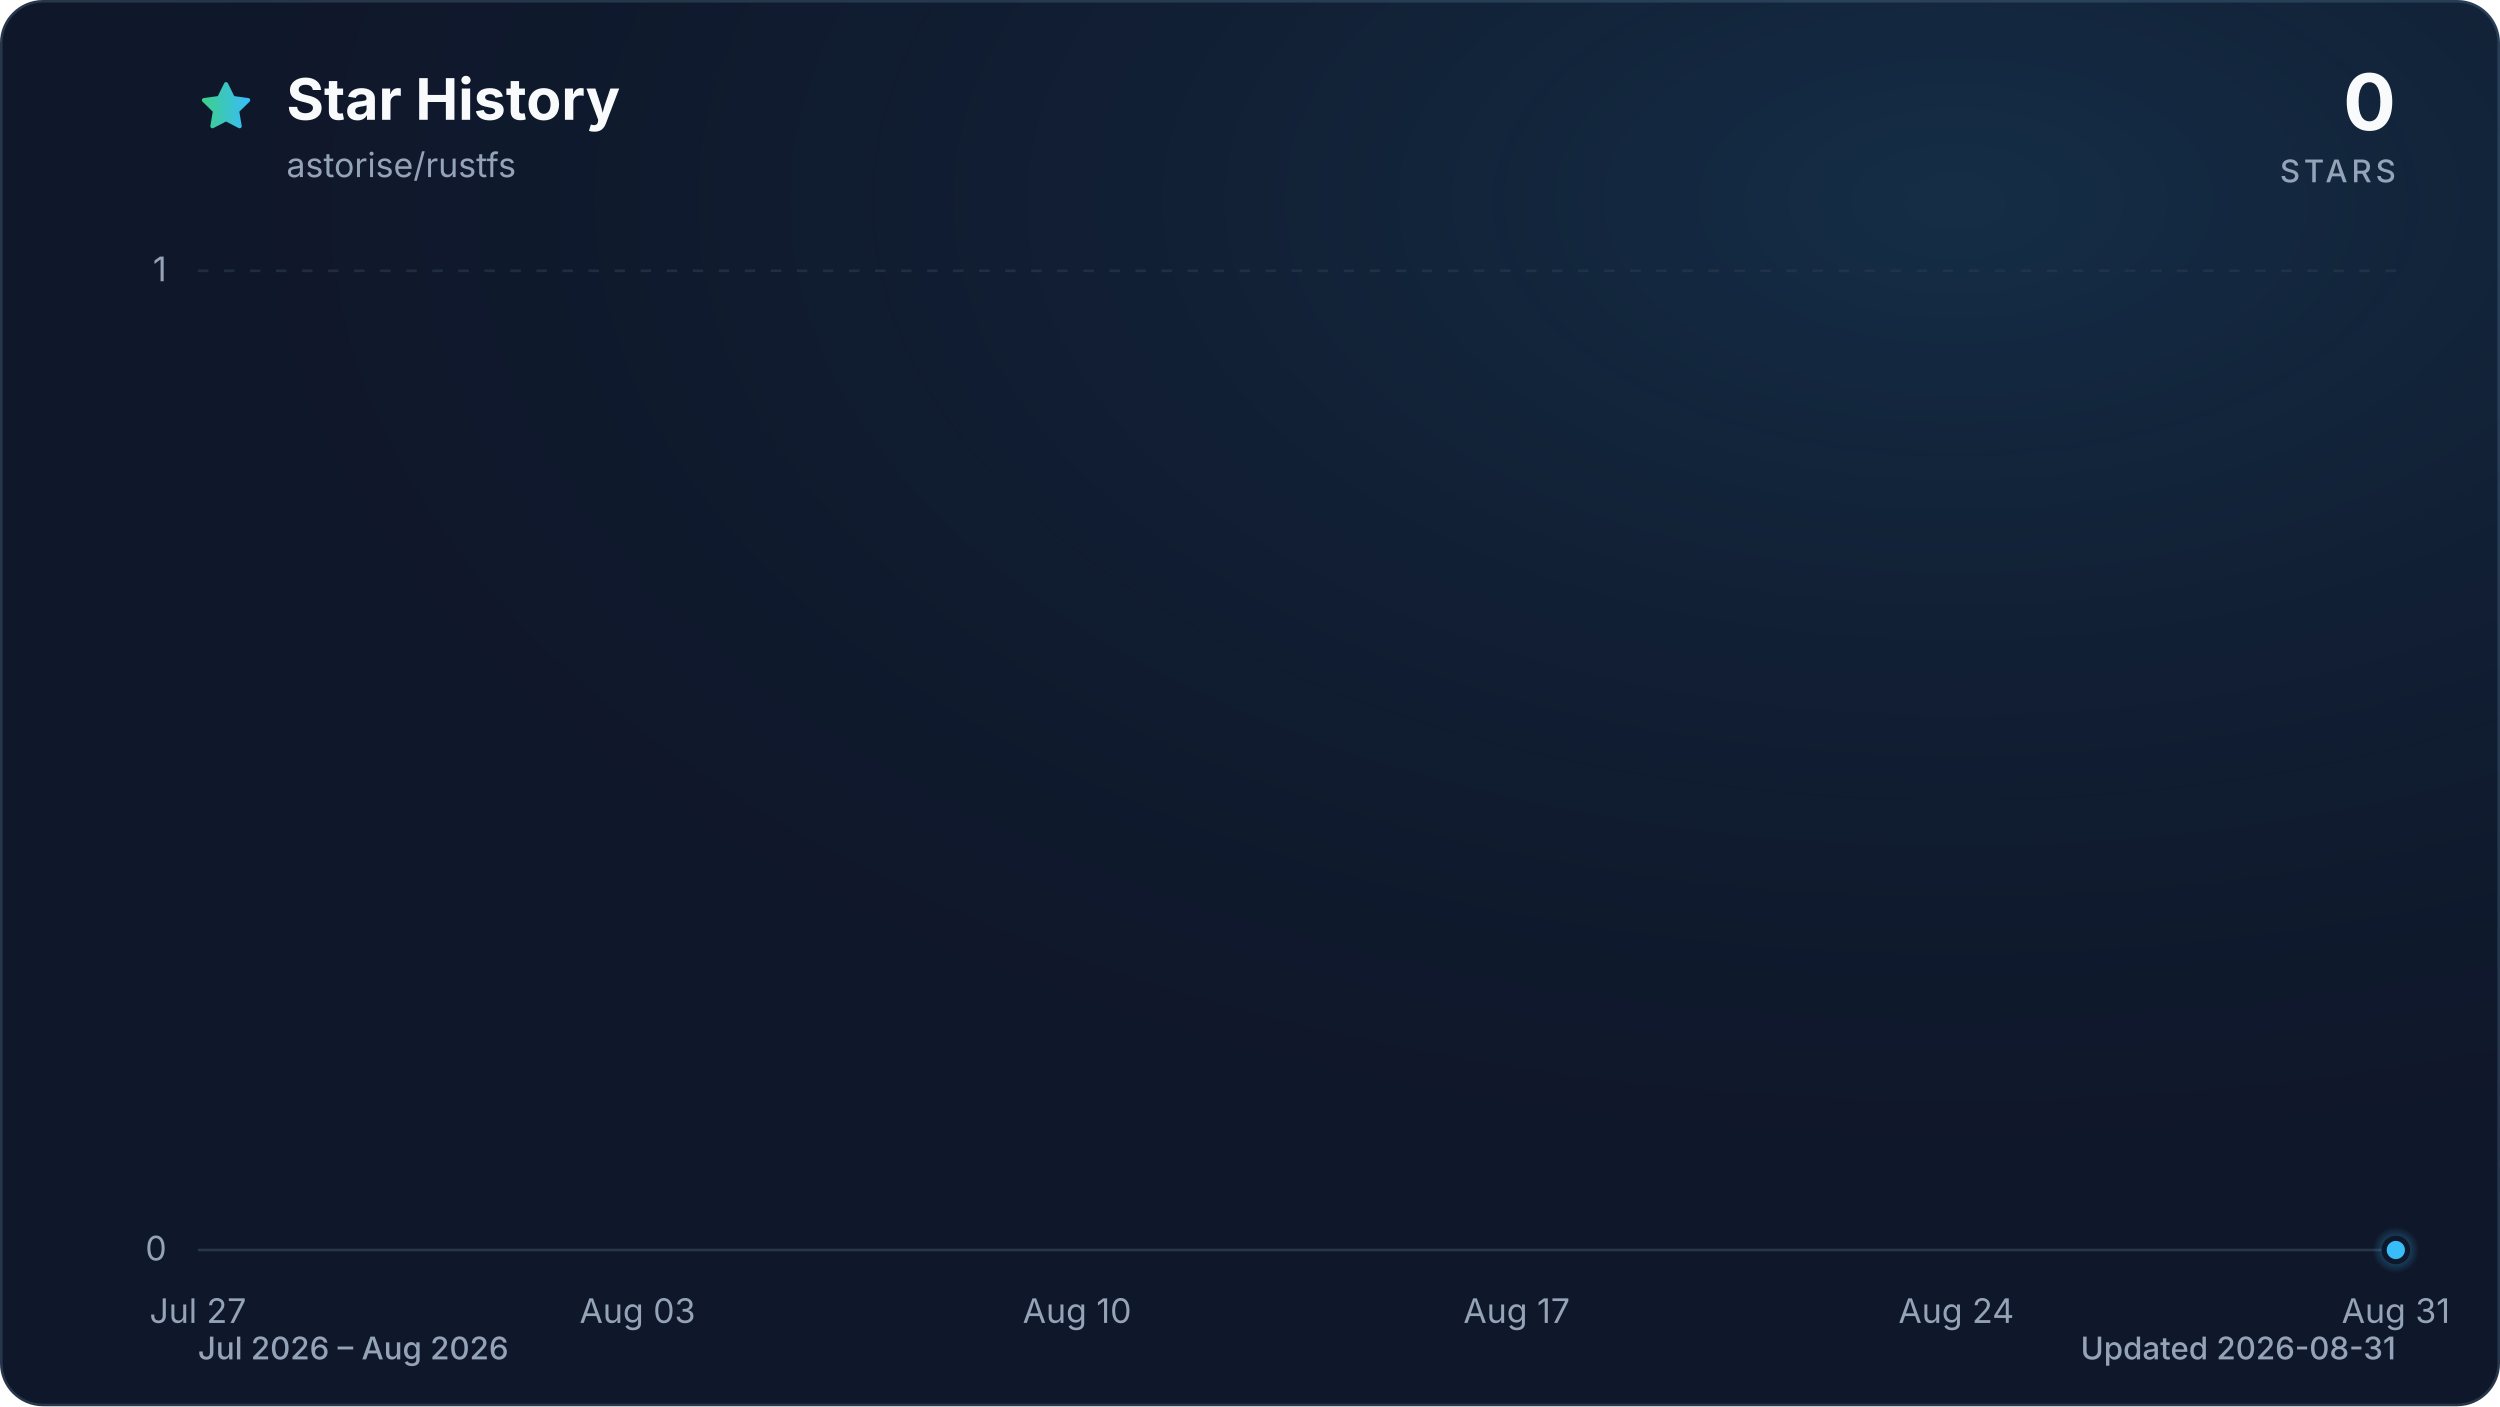
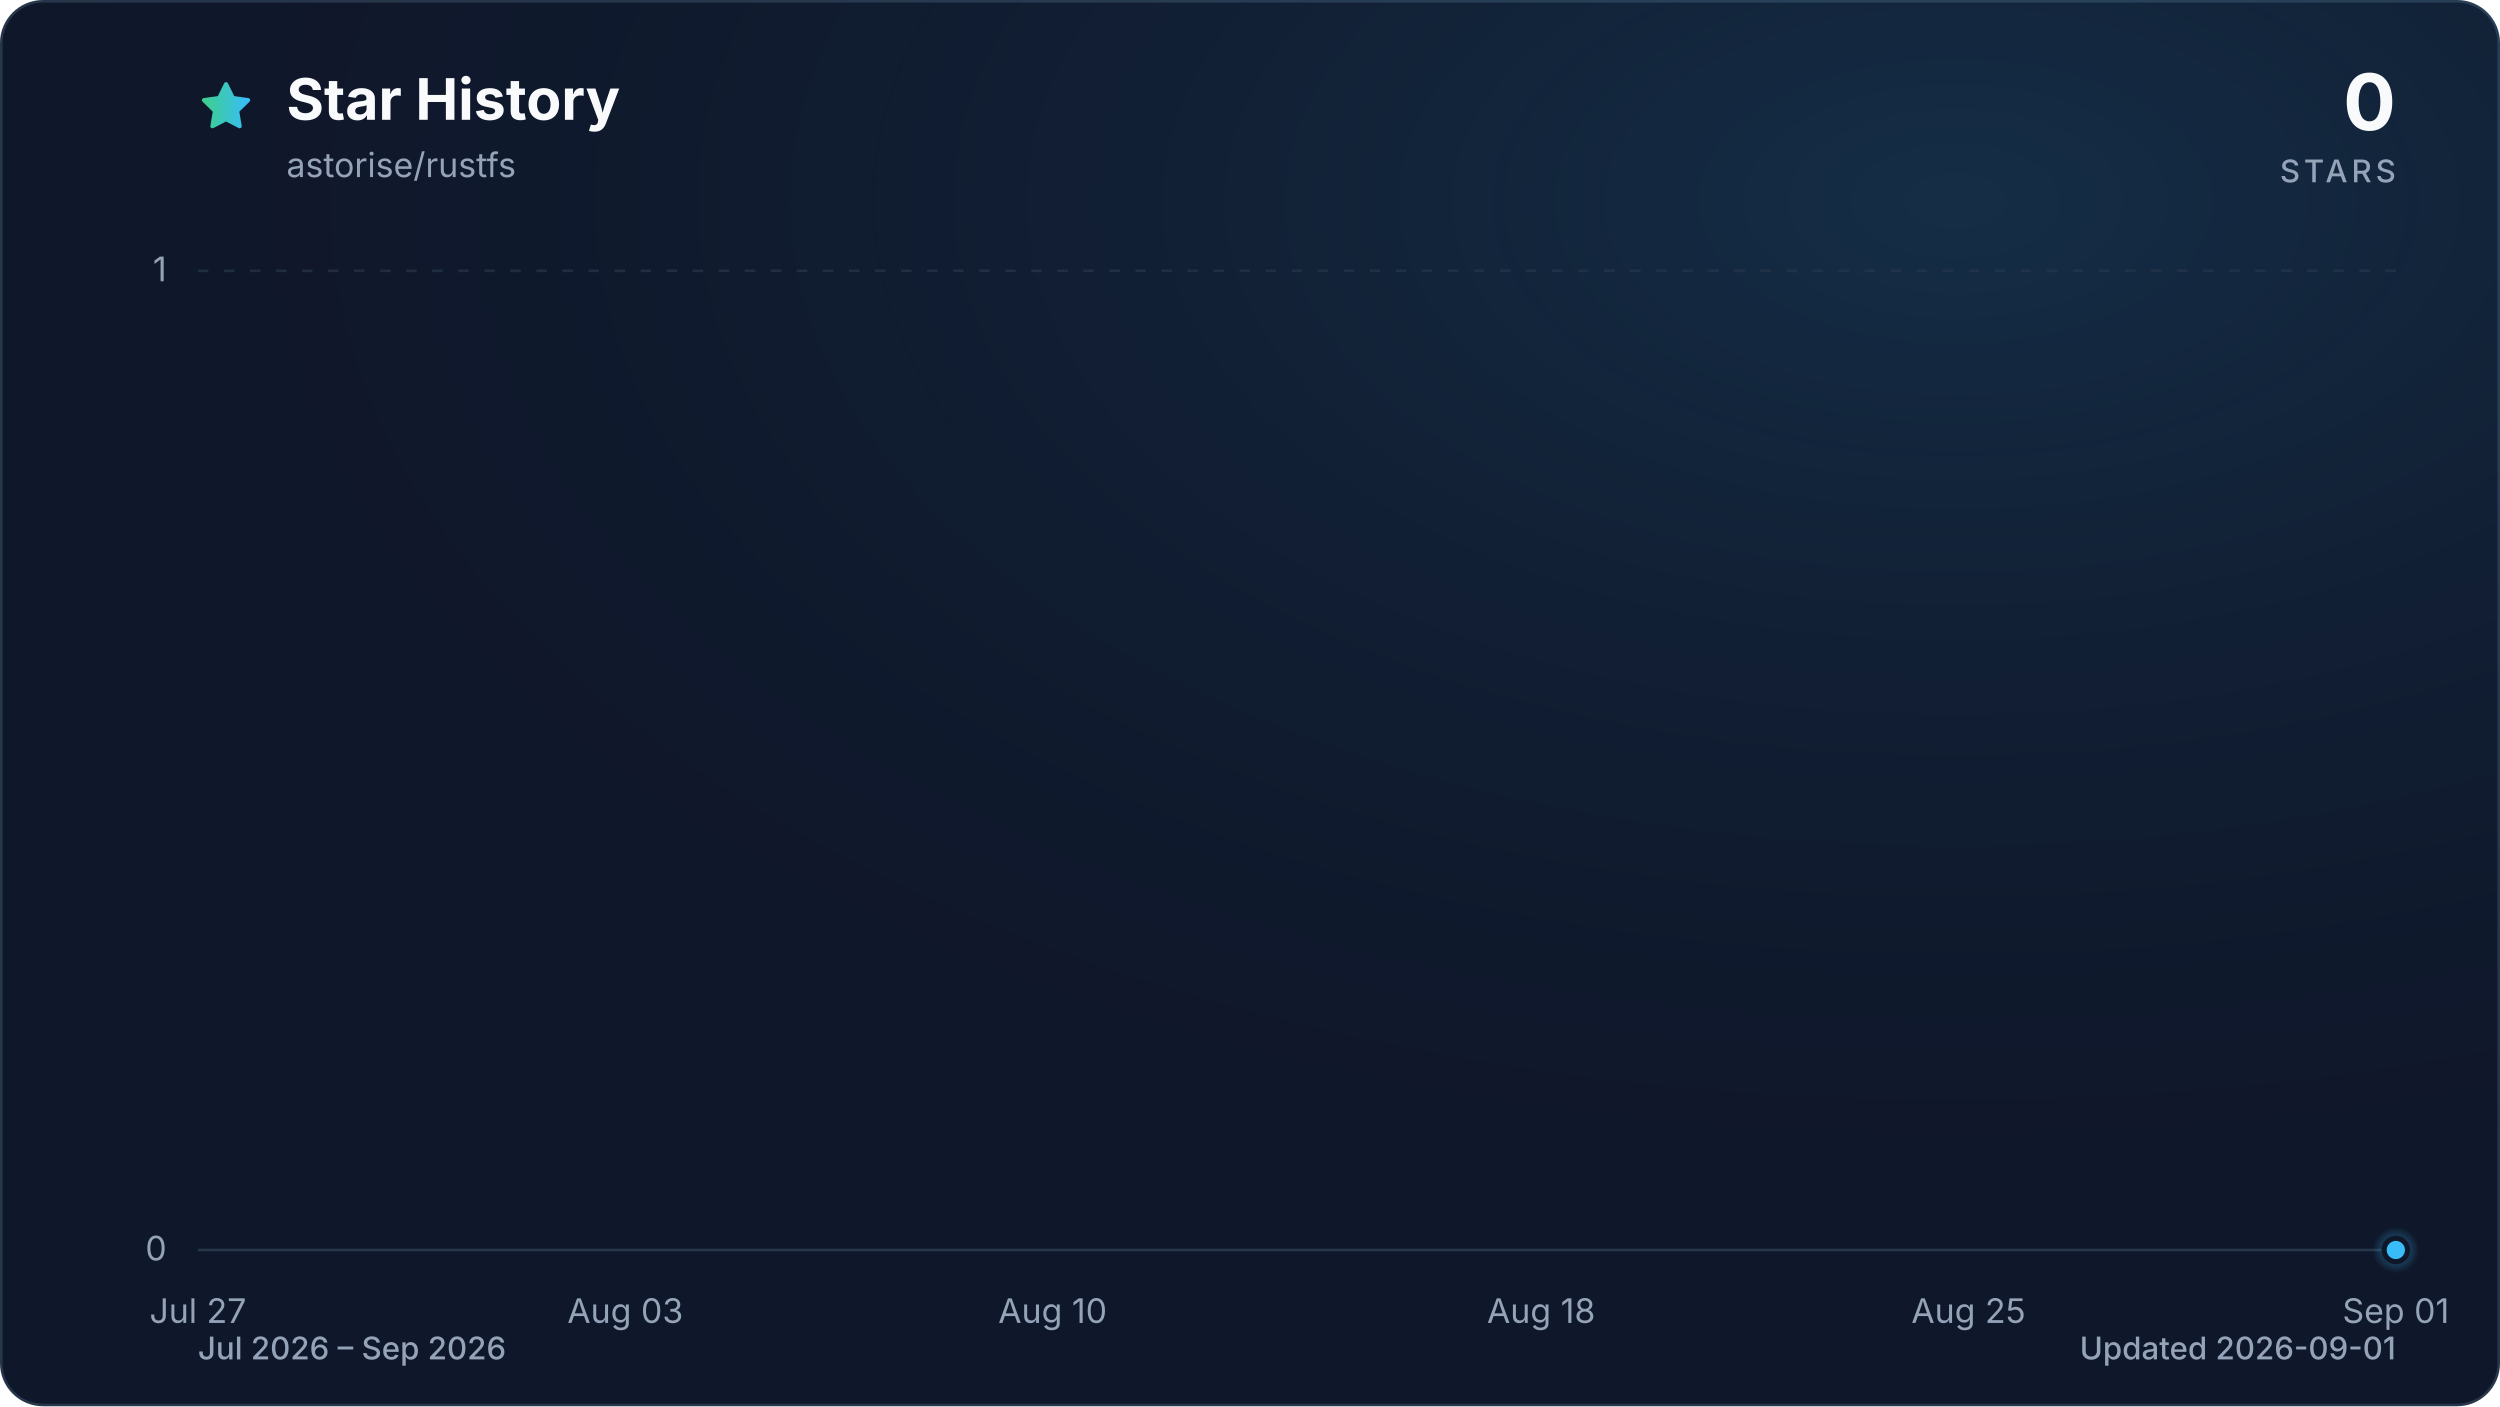
<svg xmlns="http://www.w3.org/2000/svg" viewBox="0 0 960 540" role="img" aria-labelledby="title description" data-style="gradient" data-variant="glow" data-animated="true">
  <defs>
    <linearGradient id="trend" x1="0" y1="0" x2="1" y2="0">
      <stop offset="0%" stop-color="#3ecf8e" />
      <stop offset="100%" stop-color="#38bdf8" />
    </linearGradient>
    <linearGradient id="area" x1="0" y1="0" x2="0" y2="1">
      <stop offset="0%" stop-color="#3ecf8e" stop-opacity="0.30" />
      <stop offset="55%" stop-color="#38bdf8" stop-opacity="0.10" />
      <stop offset="100%" stop-color="#38bdf8" stop-opacity="0.01" />
    </linearGradient>
    <radialGradient id="marker-halo" cx="50%" cy="50%" r="50%">
      <stop offset="0%" stop-color="#38bdf8" stop-opacity="0.55" />
      <stop offset="100%" stop-color="#38bdf8" stop-opacity="0" />
    </radialGradient>
    <radialGradient id="surface-glow" cx="78%" cy="14%" r="80%">
      <stop offset="0%" stop-color="#38bdf8" stop-opacity="0.14" />
      <stop offset="100%" stop-color="#0f172a" stop-opacity="0" />
    </radialGradient>
    <filter id="trend-glow" x="-20%" y="-20%" width="140%" height="140%">
      <feGaussianBlur stdDeviation="7" />
    </filter>
  </defs>
  <style>
.trend-enter{transform-box:fill-box;transform-origin:center;animation:trend-enter 520ms cubic-bezier(0.16,1,0.3,1)}
.marker-enter{transform-box:fill-box;transform-origin:center;animation:marker-enter 320ms cubic-bezier(0.16,1,0.3,1) 200ms both}
.marker-pulse{transform-box:fill-box;transform-origin:center;animation:marker-pulse 2.6s ease-out infinite}
@keyframes trend-enter{from{opacity:.35;transform:translateY(10px)}to{opacity:1;transform:translateY(0)}}
@keyframes marker-enter{from{opacity:0;transform:scale(.4)}to{opacity:1;transform:scale(1)}}
@keyframes marker-pulse{0%{opacity:.5;transform:scale(.7)}70%,100%{opacity:0;transform:scale(2.1)}}
@media (prefers-reduced-motion:reduce){.trend-enter,.marker-enter,.marker-pulse{animation:none!important}}
@media (prefers-reduced-motion:reduce){.marker-pulse{opacity:0}}
</style>
  <rect x="0.5" y="0.5" width="959" height="539" fill="#0f172a" stroke="#27364a" stroke-width="1" rx="16" />
  <rect width="960" height="540" fill="url(#surface-glow)" rx="16" />
  <path d="M12 2.6l2.9 5.9 6.5.9-4.7 4.6 1.1 6.5-5.8-3-5.8 3 1.1-6.5-4.7-4.6 6.5-.9L12 2.6Z" transform="translate(76 30) scale(.9)" fill="url(#trend)" stroke="url(#trend)" stroke-width="1.8" stroke-linejoin="round" aria-hidden="true" />
  <text x="110" y="46" fill="#f8fafc" font-family="ui-sans-serif, system-ui, -apple-system, BlinkMacSystemFont, 'Segoe UI', sans-serif" font-size="22" font-weight="700">Star History</text>
  <text x="110" y="68" fill="#94a3b8" font-family="ui-sans-serif, system-ui, -apple-system, BlinkMacSystemFont, 'Segoe UI', sans-serif" font-size="13">astorise/rustfs</text>
  <text x="920" y="50" fill="#f8fafc" font-family="ui-sans-serif, system-ui, -apple-system, BlinkMacSystemFont, 'Segoe UI', sans-serif" font-size="30" font-weight="700" text-anchor="end">0</text>
  <text x="920" y="70" fill="#94a3b8" font-family="ui-sans-serif, system-ui, -apple-system, BlinkMacSystemFont, 'Segoe UI', sans-serif" font-size="12" font-weight="500" letter-spacing="1.5" text-anchor="end">STARS</text>
  <line x1="76" y1="480.0" x2="920" y2="480.0" stroke="#27364a" stroke-width="1" stroke-dasharray="0" opacity="1" />
  <text x="64" y="484.0" fill="#94a3b8" font-family="ui-sans-serif, system-ui, -apple-system, BlinkMacSystemFont, 'Segoe UI', sans-serif" font-size="13" text-anchor="end">0</text>
  <line x1="76" y1="104.0" x2="920" y2="104.0" stroke="#27364a" stroke-width="1" stroke-dasharray="4 6" opacity="0.7" />
  <text x="64" y="108.0" fill="#94a3b8" font-family="ui-sans-serif, system-ui, -apple-system, BlinkMacSystemFont, 'Segoe UI', sans-serif" font-size="13" text-anchor="end">1</text>
  <text x="76.0" y="508" fill="#94a3b8" font-family="ui-sans-serif, system-ui, -apple-system, BlinkMacSystemFont, 'Segoe UI', sans-serif" font-size="13" text-anchor="middle">Jul 27</text>
-   <text x="244.8" y="508" fill="#94a3b8" font-family="ui-sans-serif, system-ui, -apple-system, BlinkMacSystemFont, 'Segoe UI', sans-serif" font-size="13" text-anchor="middle">Aug 03</text>
-   <text x="413.6" y="508" fill="#94a3b8" font-family="ui-sans-serif, system-ui, -apple-system, BlinkMacSystemFont, 'Segoe UI', sans-serif" font-size="13" text-anchor="middle">Aug 10</text>
-   <text x="582.4" y="508" fill="#94a3b8" font-family="ui-sans-serif, system-ui, -apple-system, BlinkMacSystemFont, 'Segoe UI', sans-serif" font-size="13" text-anchor="middle">Aug 17</text>
-   <text x="751.2" y="508" fill="#94a3b8" font-family="ui-sans-serif, system-ui, -apple-system, BlinkMacSystemFont, 'Segoe UI', sans-serif" font-size="13" text-anchor="middle">Aug 24</text>
-   <text x="920.0" y="508" fill="#94a3b8" font-family="ui-sans-serif, system-ui, -apple-system, BlinkMacSystemFont, 'Segoe UI', sans-serif" font-size="13" text-anchor="middle">Aug 31</text>
+   <text x="240.1" y="508" fill="#94a3b8" font-family="ui-sans-serif, system-ui, -apple-system, BlinkMacSystemFont, 'Segoe UI', sans-serif" font-size="13" text-anchor="middle">Aug 03</text>
+   <text x="404.2" y="508" fill="#94a3b8" font-family="ui-sans-serif, system-ui, -apple-system, BlinkMacSystemFont, 'Segoe UI', sans-serif" font-size="13" text-anchor="middle">Aug 10</text>
+   <text x="591.8" y="508" fill="#94a3b8" font-family="ui-sans-serif, system-ui, -apple-system, BlinkMacSystemFont, 'Segoe UI', sans-serif" font-size="13" text-anchor="middle">Aug 18</text>
+   <text x="755.9" y="508" fill="#94a3b8" font-family="ui-sans-serif, system-ui, -apple-system, BlinkMacSystemFont, 'Segoe UI', sans-serif" font-size="13" text-anchor="middle">Aug 25</text>
+   <text x="920.0" y="508" fill="#94a3b8" font-family="ui-sans-serif, system-ui, -apple-system, BlinkMacSystemFont, 'Segoe UI', sans-serif" font-size="13" text-anchor="middle">Sep 01</text>
  <g class="trend-enter">
-     <path d="M 76.0 480.0 C 84.0 480.0, 92.1 480.0, 100.1 480.0 C 108.2 480.0, 116.2 480.0, 124.2 480.0 C 132.3 480.0, 140.3 480.0, 148.3 480.0 C 156.4 480.0, 164.4 480.0, 172.5 480.0 C 180.5 480.0, 188.5 480.0, 196.6 480.0 C 204.6 480.0, 212.6 480.0, 220.7 480.0 C 228.7 480.0, 236.8 480.0, 244.8 480.0 C 252.8 480.0, 260.9 480.0, 268.9 480.0 C 277.0 480.0, 285.0 480.0, 293.0 480.0 C 301.1 480.0, 309.1 480.0, 317.1 480.0 C 325.2 480.0, 333.2 480.0, 341.3 480.0 C 349.3 480.0, 357.3 480.0, 365.4 480.0 C 373.4 480.0, 381.4 480.0, 389.5 480.0 C 397.5 480.0, 405.6 480.0, 413.6 480.0 C 421.6 480.0, 429.7 480.0, 437.7 480.0 C 445.8 480.0, 453.8 480.0, 461.8 480.0 C 469.9 480.0, 477.9 480.0, 485.9 480.0 C 494.0 480.0, 502.0 480.0, 510.1 480.0 C 518.1 480.0, 526.1 480.0, 534.2 480.0 C 542.2 480.0, 550.2 480.0, 558.3 480.0 C 566.3 480.0, 574.4 480.0, 582.4 480.0 C 590.4 480.0, 598.5 480.0, 606.5 480.0 C 614.6 480.0, 622.6 480.0, 630.6 480.0 C 638.7 480.0, 646.7 480.0, 654.7 480.0 C 662.8 480.0, 670.8 480.0, 678.9 480.0 C 686.9 480.0, 694.9 480.0, 703.0 480.0 C 711.0 480.0, 719.0 480.0, 727.1 480.0 C 735.1 480.0, 743.2 480.0, 751.2 480.0 C 759.2 480.0, 767.3 480.0, 775.3 480.0 C 783.4 480.0, 791.4 480.0, 799.4 480.0 C 807.5 480.0, 815.5 480.0, 823.5 480.0 C 831.6 480.0, 839.6 480.0, 847.7 480.0 C 855.7 480.0, 863.7 480.0, 871.8 480.0 C 879.8 480.0, 887.8 480.0, 895.9 480.0 C 903.9 480.0, 912.0 480.0, 920.0 480.0 L 920.0 480.0 L 76.0 480.0 Z" fill="url(#area)" />
-     <path d="M 76.0 480.0 C 84.0 480.0, 92.1 480.0, 100.1 480.0 C 108.2 480.0, 116.2 480.0, 124.2 480.0 C 132.3 480.0, 140.3 480.0, 148.3 480.0 C 156.4 480.0, 164.4 480.0, 172.5 480.0 C 180.5 480.0, 188.5 480.0, 196.6 480.0 C 204.6 480.0, 212.6 480.0, 220.7 480.0 C 228.7 480.0, 236.8 480.0, 244.8 480.0 C 252.8 480.0, 260.9 480.0, 268.9 480.0 C 277.0 480.0, 285.0 480.0, 293.0 480.0 C 301.1 480.0, 309.1 480.0, 317.1 480.0 C 325.2 480.0, 333.2 480.0, 341.3 480.0 C 349.3 480.0, 357.3 480.0, 365.4 480.0 C 373.4 480.0, 381.4 480.0, 389.5 480.0 C 397.5 480.0, 405.6 480.0, 413.6 480.0 C 421.6 480.0, 429.7 480.0, 437.7 480.0 C 445.8 480.0, 453.8 480.0, 461.8 480.0 C 469.9 480.0, 477.9 480.0, 485.9 480.0 C 494.0 480.0, 502.0 480.0, 510.1 480.0 C 518.1 480.0, 526.1 480.0, 534.2 480.0 C 542.2 480.0, 550.2 480.0, 558.3 480.0 C 566.3 480.0, 574.4 480.0, 582.4 480.0 C 590.4 480.0, 598.5 480.0, 606.5 480.0 C 614.6 480.0, 622.6 480.0, 630.6 480.0 C 638.7 480.0, 646.7 480.0, 654.7 480.0 C 662.8 480.0, 670.8 480.0, 678.9 480.0 C 686.9 480.0, 694.9 480.0, 703.0 480.0 C 711.0 480.0, 719.0 480.0, 727.1 480.0 C 735.1 480.0, 743.2 480.0, 751.2 480.0 C 759.2 480.0, 767.3 480.0, 775.3 480.0 C 783.4 480.0, 791.4 480.0, 799.4 480.0 C 807.5 480.0, 815.5 480.0, 823.5 480.0 C 831.6 480.0, 839.6 480.0, 847.7 480.0 C 855.7 480.0, 863.7 480.0, 871.8 480.0 C 879.8 480.0, 887.8 480.0, 895.9 480.0 C 903.9 480.0, 912.0 480.0, 920.0 480.0" fill="none" stroke="url(#trend)" stroke-width="12" stroke-linecap="round" stroke-linejoin="round" opacity="0.16" filter="url(#trend-glow)" />
-     <path d="M 76.0 480.0 C 84.0 480.0, 92.1 480.0, 100.1 480.0 C 108.2 480.0, 116.2 480.0, 124.2 480.0 C 132.3 480.0, 140.3 480.0, 148.3 480.0 C 156.4 480.0, 164.4 480.0, 172.5 480.0 C 180.5 480.0, 188.5 480.0, 196.6 480.0 C 204.6 480.0, 212.6 480.0, 220.7 480.0 C 228.7 480.0, 236.8 480.0, 244.8 480.0 C 252.8 480.0, 260.9 480.0, 268.9 480.0 C 277.0 480.0, 285.0 480.0, 293.0 480.0 C 301.1 480.0, 309.1 480.0, 317.1 480.0 C 325.2 480.0, 333.2 480.0, 341.3 480.0 C 349.3 480.0, 357.3 480.0, 365.4 480.0 C 373.4 480.0, 381.4 480.0, 389.5 480.0 C 397.5 480.0, 405.6 480.0, 413.6 480.0 C 421.6 480.0, 429.7 480.0, 437.7 480.0 C 445.8 480.0, 453.8 480.0, 461.8 480.0 C 469.9 480.0, 477.9 480.0, 485.9 480.0 C 494.0 480.0, 502.0 480.0, 510.1 480.0 C 518.1 480.0, 526.1 480.0, 534.2 480.0 C 542.2 480.0, 550.2 480.0, 558.3 480.0 C 566.3 480.0, 574.4 480.0, 582.4 480.0 C 590.4 480.0, 598.5 480.0, 606.5 480.0 C 614.6 480.0, 622.6 480.0, 630.6 480.0 C 638.7 480.0, 646.7 480.0, 654.7 480.0 C 662.8 480.0, 670.8 480.0, 678.9 480.0 C 686.9 480.0, 694.9 480.0, 703.0 480.0 C 711.0 480.0, 719.0 480.0, 727.1 480.0 C 735.1 480.0, 743.2 480.0, 751.2 480.0 C 759.2 480.0, 767.3 480.0, 775.3 480.0 C 783.4 480.0, 791.4 480.0, 799.4 480.0 C 807.5 480.0, 815.5 480.0, 823.5 480.0 C 831.6 480.0, 839.6 480.0, 847.7 480.0 C 855.7 480.0, 863.7 480.0, 871.8 480.0 C 879.8 480.0, 887.8 480.0, 895.9 480.0 C 903.9 480.0, 912.0 480.0, 920.0 480.0" fill="none" stroke="url(#trend)" stroke-width="3" stroke-linecap="round" stroke-linejoin="round" />
+     <path d="M 76.0 480.0 C 83.8 480.0, 91.6 480.0, 99.4 480.0 C 107.3 480.0, 115.1 480.0, 122.9 480.0 C 130.7 480.0, 138.5 480.0, 146.3 480.0 C 154.1 480.0, 162.0 480.0, 169.8 480.0 C 177.6 480.0, 185.4 480.0, 193.2 480.0 C 201.0 480.0, 208.9 480.0, 216.7 480.0 C 224.5 480.0, 232.3 480.0, 240.1 480.0 C 247.9 480.0, 255.7 480.0, 263.6 480.0 C 271.4 480.0, 279.2 480.0, 287.0 480.0 C 294.8 480.0, 302.6 480.0, 310.4 480.0 C 318.3 480.0, 326.1 480.0, 333.9 480.0 C 341.7 480.0, 349.5 480.0, 357.3 480.0 C 365.1 480.0, 373.0 480.0, 380.8 480.0 C 388.6 480.0, 396.4 480.0, 404.2 480.0 C 412.0 480.0, 419.9 480.0, 427.7 480.0 C 435.5 480.0, 443.3 480.0, 451.1 480.0 C 458.9 480.0, 466.7 480.0, 474.6 480.0 C 482.4 480.0, 490.2 480.0, 498.0 480.0 C 505.8 480.0, 513.6 480.0, 521.4 480.0 C 529.3 480.0, 537.1 480.0, 544.9 480.0 C 552.7 480.0, 560.5 480.0, 568.3 480.0 C 576.1 480.0, 584.0 480.0, 591.8 480.0 C 599.6 480.0, 607.4 480.0, 615.2 480.0 C 623.0 480.0, 630.9 480.0, 638.7 480.0 C 646.5 480.0, 654.3 480.0, 662.1 480.0 C 669.9 480.0, 677.7 480.0, 685.6 480.0 C 693.4 480.0, 701.2 480.0, 709.0 480.0 C 716.8 480.0, 724.6 480.0, 732.4 480.0 C 740.3 480.0, 748.1 480.0, 755.9 480.0 C 763.7 480.0, 771.5 480.0, 779.3 480.0 C 787.1 480.0, 795.0 480.0, 802.8 480.0 C 810.6 480.0, 818.4 480.0, 826.2 480.0 C 834.0 480.0, 841.9 480.0, 849.7 480.0 C 857.5 480.0, 865.3 480.0, 873.1 480.0 C 880.9 480.0, 888.7 480.0, 896.6 480.0 C 904.4 480.0, 912.2 480.0, 920.0 480.0 L 920.0 480.0 L 76.0 480.0 Z" fill="url(#area)" />
+     <path d="M 76.0 480.0 C 83.8 480.0, 91.6 480.0, 99.4 480.0 C 107.3 480.0, 115.1 480.0, 122.9 480.0 C 130.7 480.0, 138.5 480.0, 146.3 480.0 C 154.1 480.0, 162.0 480.0, 169.8 480.0 C 177.6 480.0, 185.4 480.0, 193.2 480.0 C 201.0 480.0, 208.9 480.0, 216.7 480.0 C 224.5 480.0, 232.3 480.0, 240.1 480.0 C 247.9 480.0, 255.7 480.0, 263.6 480.0 C 271.4 480.0, 279.2 480.0, 287.0 480.0 C 294.8 480.0, 302.6 480.0, 310.4 480.0 C 318.3 480.0, 326.1 480.0, 333.9 480.0 C 341.7 480.0, 349.5 480.0, 357.3 480.0 C 365.1 480.0, 373.0 480.0, 380.8 480.0 C 388.6 480.0, 396.4 480.0, 404.2 480.0 C 412.0 480.0, 419.9 480.0, 427.7 480.0 C 435.5 480.0, 443.3 480.0, 451.1 480.0 C 458.9 480.0, 466.7 480.0, 474.6 480.0 C 482.4 480.0, 490.2 480.0, 498.0 480.0 C 505.8 480.0, 513.6 480.0, 521.4 480.0 C 529.3 480.0, 537.1 480.0, 544.9 480.0 C 552.7 480.0, 560.5 480.0, 568.3 480.0 C 576.1 480.0, 584.0 480.0, 591.8 480.0 C 599.6 480.0, 607.4 480.0, 615.2 480.0 C 623.0 480.0, 630.9 480.0, 638.7 480.0 C 646.5 480.0, 654.3 480.0, 662.1 480.0 C 669.9 480.0, 677.7 480.0, 685.6 480.0 C 693.4 480.0, 701.2 480.0, 709.0 480.0 C 716.8 480.0, 724.6 480.0, 732.4 480.0 C 740.3 480.0, 748.1 480.0, 755.9 480.0 C 763.7 480.0, 771.5 480.0, 779.3 480.0 C 787.1 480.0, 795.0 480.0, 802.8 480.0 C 810.6 480.0, 818.4 480.0, 826.2 480.0 C 834.0 480.0, 841.9 480.0, 849.7 480.0 C 857.5 480.0, 865.3 480.0, 873.1 480.0 C 880.9 480.0, 888.7 480.0, 896.6 480.0 C 904.4 480.0, 912.2 480.0, 920.0 480.0" fill="none" stroke="url(#trend)" stroke-width="12" stroke-linecap="round" stroke-linejoin="round" opacity="0.16" filter="url(#trend-glow)" />
+     <path d="M 76.0 480.0 C 83.8 480.0, 91.6 480.0, 99.4 480.0 C 107.3 480.0, 115.1 480.0, 122.9 480.0 C 130.7 480.0, 138.5 480.0, 146.3 480.0 C 154.1 480.0, 162.0 480.0, 169.8 480.0 C 177.6 480.0, 185.4 480.0, 193.2 480.0 C 201.0 480.0, 208.9 480.0, 216.7 480.0 C 224.5 480.0, 232.3 480.0, 240.1 480.0 C 247.9 480.0, 255.7 480.0, 263.6 480.0 C 271.4 480.0, 279.2 480.0, 287.0 480.0 C 294.8 480.0, 302.6 480.0, 310.4 480.0 C 318.3 480.0, 326.1 480.0, 333.9 480.0 C 341.7 480.0, 349.5 480.0, 357.3 480.0 C 365.1 480.0, 373.0 480.0, 380.8 480.0 C 388.6 480.0, 396.4 480.0, 404.2 480.0 C 412.0 480.0, 419.9 480.0, 427.7 480.0 C 435.5 480.0, 443.3 480.0, 451.1 480.0 C 458.9 480.0, 466.7 480.0, 474.6 480.0 C 482.4 480.0, 490.2 480.0, 498.0 480.0 C 505.8 480.0, 513.6 480.0, 521.4 480.0 C 529.3 480.0, 537.1 480.0, 544.9 480.0 C 552.7 480.0, 560.5 480.0, 568.3 480.0 C 576.1 480.0, 584.0 480.0, 591.8 480.0 C 599.6 480.0, 607.4 480.0, 615.2 480.0 C 623.0 480.0, 630.9 480.0, 638.7 480.0 C 646.5 480.0, 654.3 480.0, 662.1 480.0 C 669.9 480.0, 677.7 480.0, 685.6 480.0 C 693.4 480.0, 701.2 480.0, 709.0 480.0 C 716.8 480.0, 724.6 480.0, 732.4 480.0 C 740.3 480.0, 748.1 480.0, 755.9 480.0 C 763.7 480.0, 771.5 480.0, 779.3 480.0 C 787.1 480.0, 795.0 480.0, 802.8 480.0 C 810.6 480.0, 818.4 480.0, 826.2 480.0 C 834.0 480.0, 841.9 480.0, 849.7 480.0 C 857.5 480.0, 865.3 480.0, 873.1 480.0 C 880.9 480.0, 888.7 480.0, 896.6 480.0 C 904.4 480.0, 912.2 480.0, 920.0 480.0" fill="none" stroke="url(#trend)" stroke-width="3" stroke-linecap="round" stroke-linejoin="round" />
  </g>
  <g class="marker-enter">
    <circle class="marker-pulse" cx="920.0" cy="480.0" r="9" fill="url(#marker-halo)" />
    <circle cx="920.0" cy="480.0" r="4.5" fill="#38bdf8" stroke="#0f172a" stroke-width="2" />
  </g>
-   <text x="76" y="522" fill="#94a3b8" font-family="ui-sans-serif, system-ui, -apple-system, BlinkMacSystemFont, 'Segoe UI', sans-serif" font-size="12" font-weight="500">Jul 2026 – Aug 2026</text>
-   <text x="920" y="522" fill="#94a3b8" font-family="ui-sans-serif, system-ui, -apple-system, BlinkMacSystemFont, 'Segoe UI', sans-serif" font-size="12" font-weight="500" text-anchor="end">Updated 2026-08-31</text>
+   <text x="76" y="522" fill="#94a3b8" font-family="ui-sans-serif, system-ui, -apple-system, BlinkMacSystemFont, 'Segoe UI', sans-serif" font-size="12" font-weight="500">Jul 2026 – Sep 2026</text>
+   <text x="920" y="522" fill="#94a3b8" font-family="ui-sans-serif, system-ui, -apple-system, BlinkMacSystemFont, 'Segoe UI', sans-serif" font-size="12" font-weight="500" text-anchor="end">Updated 2026-09-01</text>
</svg>
